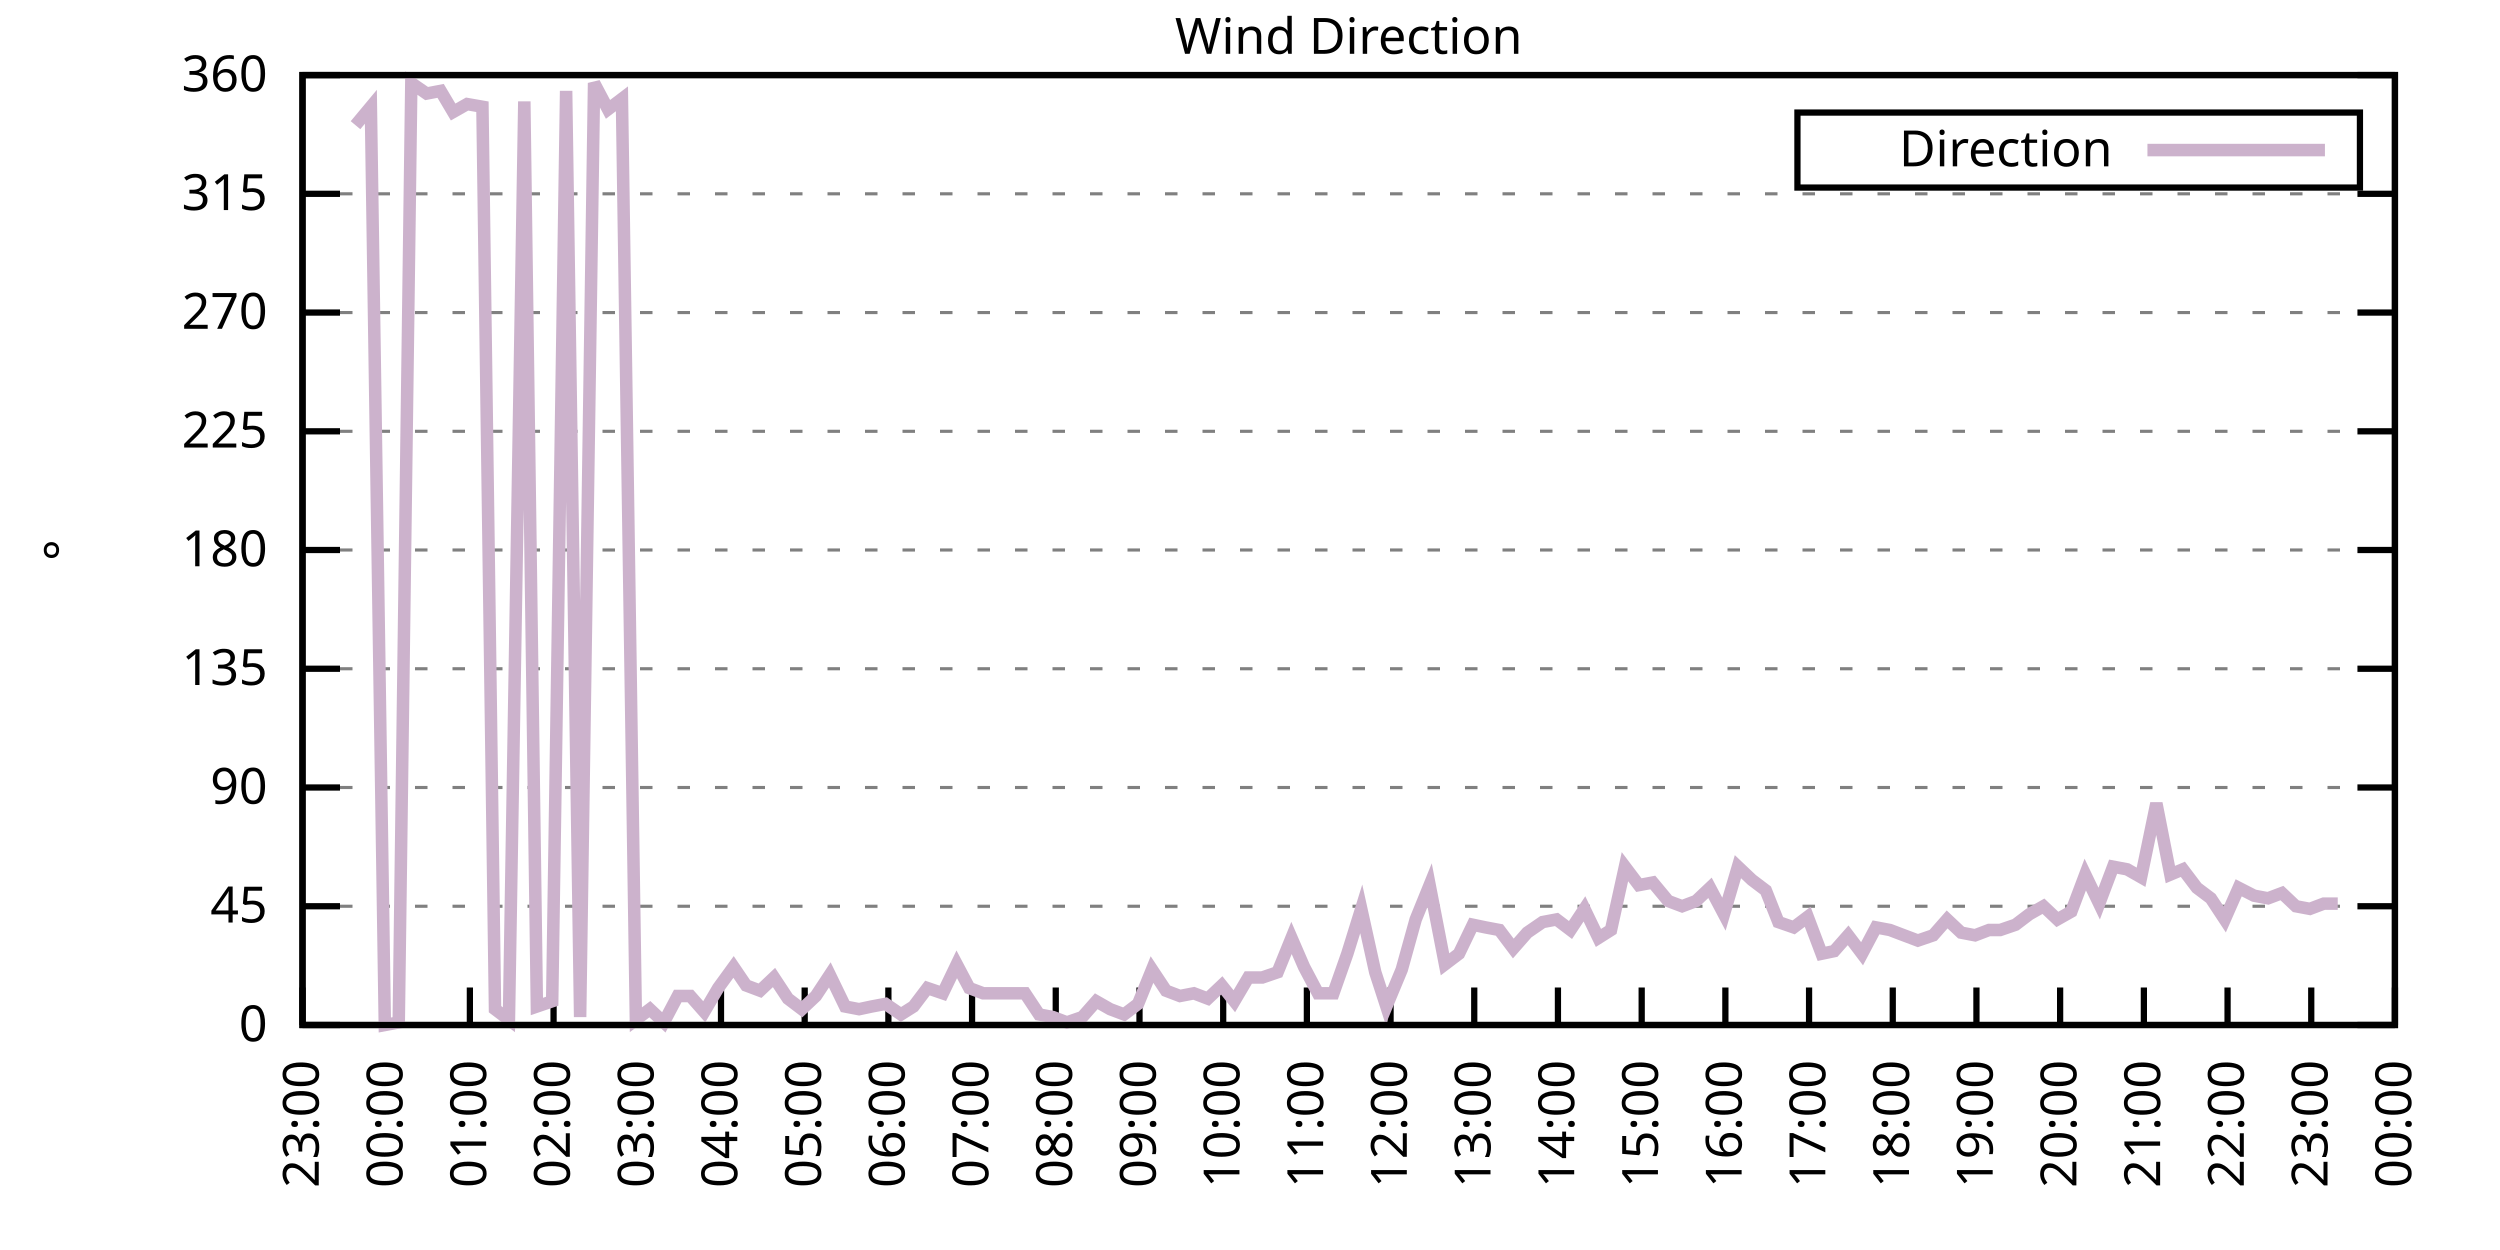
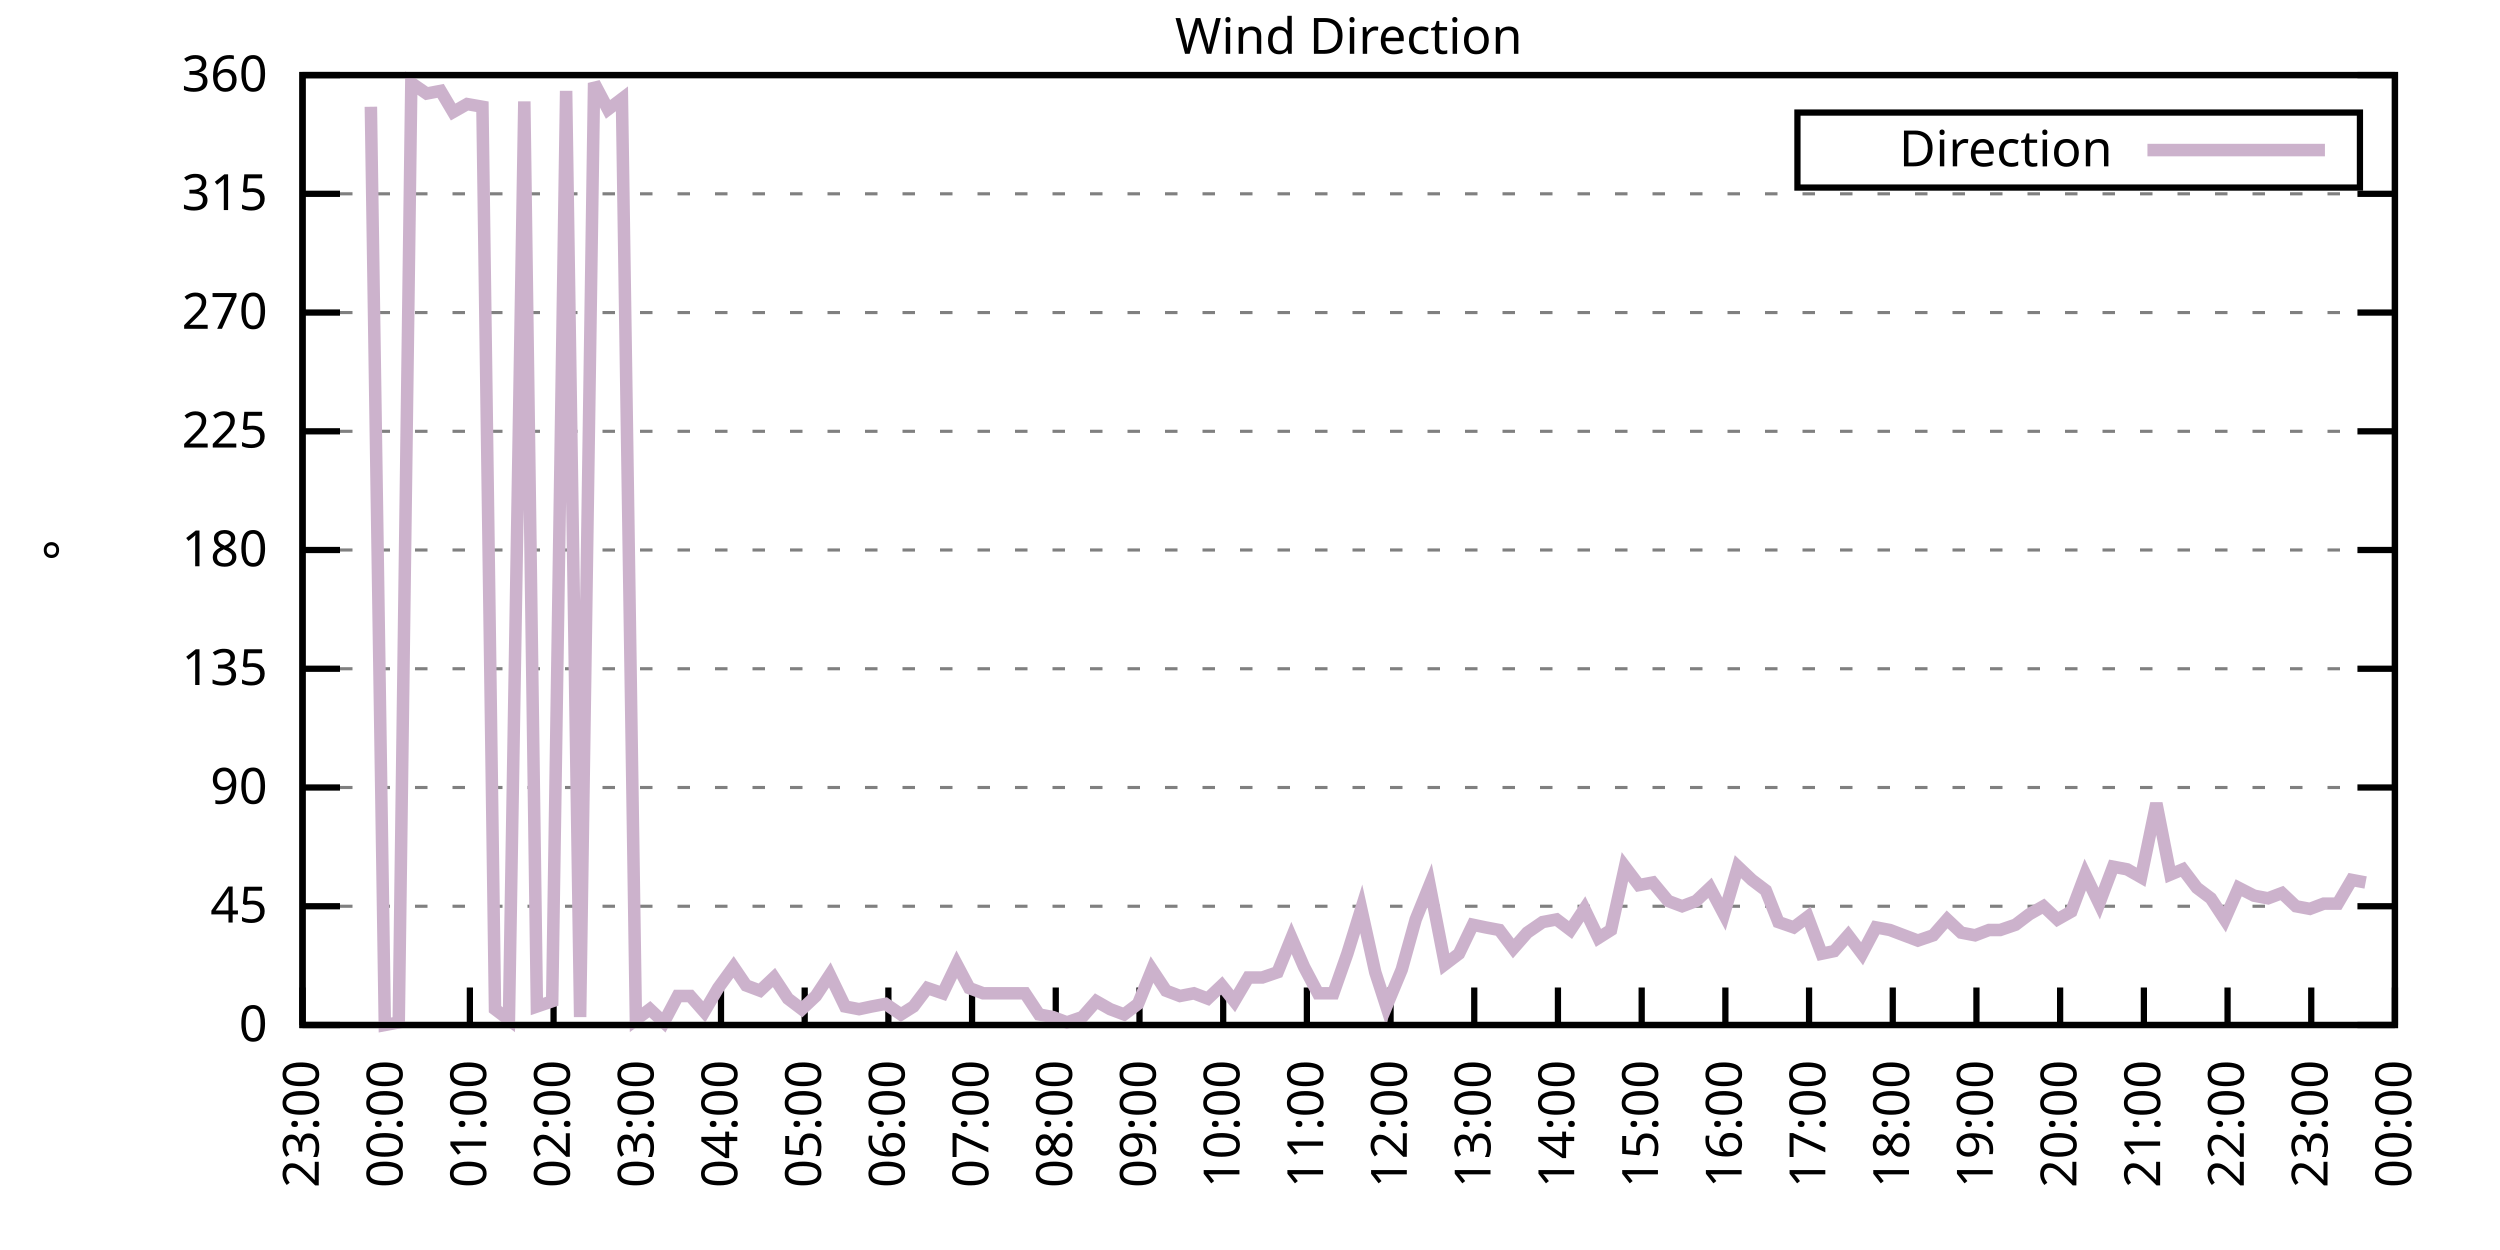
<svg xmlns="http://www.w3.org/2000/svg" xmlns:xlink="http://www.w3.org/1999/xlink" width="400" height="200" viewBox="0 0 400 200">
  <g id="gnuplot_canvas">
    <rect x="0" y="0" width="400" height="200" fill="none" />
    <defs>
      <circle id="gpDot" r="0.5" stroke-width="0.5" stroke="currentColor" />
      <path id="gpPt0" stroke-width="0.333" stroke="currentColor" d="M-1,0 h2 M0,-1 v2" />
      <path id="gpPt1" stroke-width="0.333" stroke="currentColor" d="M-1,-1 L1,1 M1,-1 L-1,1" />
      <path id="gpPt2" stroke-width="0.333" stroke="currentColor" d="M-1,0 L1,0 M0,-1 L0,1 M-1,-1 L1,1 M-1,1 L1,-1" />
      <rect id="gpPt3" stroke-width="0.333" stroke="currentColor" x="-1" y="-1" width="2" height="2" />
      <rect id="gpPt4" stroke-width="0.333" stroke="currentColor" fill="currentColor" x="-1" y="-1" width="2" height="2" />
      <circle id="gpPt5" stroke-width="0.333" stroke="currentColor" cx="0" cy="0" r="1" />
      <use xlink:href="#gpPt5" id="gpPt6" fill="currentColor" stroke="none" />
      <path id="gpPt7" stroke-width="0.333" stroke="currentColor" d="M0,-1.33 L-1.33,0.67 L1.33,0.67 z" />
      <use xlink:href="#gpPt7" id="gpPt8" fill="currentColor" stroke="none" />
      <use xlink:href="#gpPt7" id="gpPt9" stroke="currentColor" transform="rotate(180)" />
      <use xlink:href="#gpPt9" id="gpPt10" fill="currentColor" stroke="none" />
      <use xlink:href="#gpPt3" id="gpPt11" stroke="currentColor" transform="rotate(45)" />
      <use xlink:href="#gpPt11" id="gpPt12" fill="currentColor" stroke="none" />
      <path id="gpPt13" stroke-width="0.333" stroke="currentColor" d="M0,1.330 L1.265,0.411 L0.782,-1.067 L-0.782,-1.076 L-1.265,0.411 z" />
      <use xlink:href="#gpPt13" id="gpPt14" fill="currentColor" stroke="none" />
      <filter id="textbox" filterUnits="objectBoundingBox" x="0" y="0" height="1" width="1">
        <feFlood flood-color="white" flood-opacity="1" result="bgnd" />
        <feComposite in="SourceGraphic" in2="bgnd" operator="atop" />
      </filter>
      <filter id="greybox" filterUnits="objectBoundingBox" x="0" y="0" height="1" width="1">
        <feFlood flood-color="lightgrey" flood-opacity="1" result="grey" />
        <feComposite in="SourceGraphic" in2="grey" operator="atop" />
      </filter>
    </defs>
    <g fill="none" color="white" stroke="currentColor" stroke-width="1.00" stroke-linecap="butt" stroke-linejoin="miter">
</g>
    <g fill="none" color="black" stroke="currentColor" stroke-width="1.00" stroke-linecap="butt" stroke-linejoin="miter">
      <g stroke="none" shape-rendering="crispEdges">
        <polygon fill="rgb(255, 255, 255)" points="48.40,164.00 383.18,164.00 383.18,12.02 48.40,12.02 " />
      </g>
    </g>
    <g fill="none" color="black" stroke="currentColor" stroke-width="1.00" stroke-linecap="butt" stroke-linejoin="miter">
</g>
    <g fill="none" color="black" stroke="black" stroke-width="0.50" stroke-linecap="butt" stroke-linejoin="miter">
</g>
    <g fill="none" color="gray" stroke="currentColor" stroke-width="0.50" stroke-linecap="butt" stroke-linejoin="miter">
      <path stroke="gray" stroke-dasharray="2,4" class="gridline" d="M48.40,164.00 L383.19,164.00  " />
    </g>
    <g fill="none" color="gray" stroke="gray" stroke-width="1.00" stroke-linecap="butt" stroke-linejoin="miter">
</g>
    <g fill="none" color="black" stroke="currentColor" stroke-width="1.00" stroke-linecap="butt" stroke-linejoin="miter">
      <path stroke="black" d="M48.40,164.00 L54.40,164.00 M383.19,164.00 L377.19,164.00  " />
      <g transform="translate(42.80,166.60)" stroke="none" fill="black" font-family="Sans" font-size="8.00" text-anchor="end">
        <text>
          <tspan font-family="Sans"> 0</tspan>
        </text>
      </g>
    </g>
    <g fill="none" color="black" stroke="currentColor" stroke-width="1.00" stroke-linecap="butt" stroke-linejoin="miter">
</g>
    <g fill="none" color="black" stroke="black" stroke-width="0.50" stroke-linecap="butt" stroke-linejoin="miter">
</g>
    <g fill="none" color="gray" stroke="currentColor" stroke-width="0.50" stroke-linecap="butt" stroke-linejoin="miter">
      <path stroke="gray" stroke-dasharray="2,4" class="gridline" d="M48.40,145.00 L383.19,145.00  " />
    </g>
    <g fill="none" color="gray" stroke="gray" stroke-width="1.00" stroke-linecap="butt" stroke-linejoin="miter">
</g>
    <g fill="none" color="black" stroke="currentColor" stroke-width="1.00" stroke-linecap="butt" stroke-linejoin="miter">
      <path stroke="black" d="M48.40,145.00 L54.40,145.00 M383.19,145.00 L377.19,145.00  " />
      <g transform="translate(42.80,147.60)" stroke="none" fill="black" font-family="Sans" font-size="8.00" text-anchor="end">
        <text>
          <tspan font-family="Sans"> 45</tspan>
        </text>
      </g>
    </g>
    <g fill="none" color="black" stroke="currentColor" stroke-width="1.00" stroke-linecap="butt" stroke-linejoin="miter">
</g>
    <g fill="none" color="black" stroke="black" stroke-width="0.50" stroke-linecap="butt" stroke-linejoin="miter">
</g>
    <g fill="none" color="gray" stroke="currentColor" stroke-width="0.50" stroke-linecap="butt" stroke-linejoin="miter">
      <path stroke="gray" stroke-dasharray="2,4" class="gridline" d="M48.40,126.00 L383.19,126.00  " />
    </g>
    <g fill="none" color="gray" stroke="gray" stroke-width="1.00" stroke-linecap="butt" stroke-linejoin="miter">
</g>
    <g fill="none" color="black" stroke="currentColor" stroke-width="1.00" stroke-linecap="butt" stroke-linejoin="miter">
      <path stroke="black" d="M48.40,126.00 L54.40,126.00 M383.19,126.00 L377.19,126.00  " />
      <g transform="translate(42.80,128.60)" stroke="none" fill="black" font-family="Sans" font-size="8.00" text-anchor="end">
        <text>
          <tspan font-family="Sans"> 90</tspan>
        </text>
      </g>
    </g>
    <g fill="none" color="black" stroke="currentColor" stroke-width="1.00" stroke-linecap="butt" stroke-linejoin="miter">
</g>
    <g fill="none" color="black" stroke="black" stroke-width="0.50" stroke-linecap="butt" stroke-linejoin="miter">
</g>
    <g fill="none" color="gray" stroke="currentColor" stroke-width="0.50" stroke-linecap="butt" stroke-linejoin="miter">
      <path stroke="gray" stroke-dasharray="2,4" class="gridline" d="M48.40,107.00 L383.19,107.00  " />
    </g>
    <g fill="none" color="gray" stroke="gray" stroke-width="1.00" stroke-linecap="butt" stroke-linejoin="miter">
</g>
    <g fill="none" color="black" stroke="currentColor" stroke-width="1.00" stroke-linecap="butt" stroke-linejoin="miter">
      <path stroke="black" d="M48.40,107.00 L54.40,107.00 M383.19,107.00 L377.19,107.00  " />
      <g transform="translate(42.80,109.60)" stroke="none" fill="black" font-family="Sans" font-size="8.00" text-anchor="end">
        <text>
          <tspan font-family="Sans"> 135</tspan>
        </text>
      </g>
    </g>
    <g fill="none" color="black" stroke="currentColor" stroke-width="1.00" stroke-linecap="butt" stroke-linejoin="miter">
</g>
    <g fill="none" color="black" stroke="black" stroke-width="0.50" stroke-linecap="butt" stroke-linejoin="miter">
</g>
    <g fill="none" color="gray" stroke="currentColor" stroke-width="0.50" stroke-linecap="butt" stroke-linejoin="miter">
      <path stroke="gray" stroke-dasharray="2,4" class="gridline" d="M48.40,88.00 L383.19,88.00  " />
    </g>
    <g fill="none" color="gray" stroke="gray" stroke-width="1.00" stroke-linecap="butt" stroke-linejoin="miter">
</g>
    <g fill="none" color="black" stroke="currentColor" stroke-width="1.00" stroke-linecap="butt" stroke-linejoin="miter">
      <path stroke="black" d="M48.40,88.00 L54.40,88.00 M383.19,88.00 L377.19,88.00  " />
      <g transform="translate(42.80,90.60)" stroke="none" fill="black" font-family="Sans" font-size="8.00" text-anchor="end">
        <text>
          <tspan font-family="Sans"> 180</tspan>
        </text>
      </g>
    </g>
    <g fill="none" color="black" stroke="currentColor" stroke-width="1.00" stroke-linecap="butt" stroke-linejoin="miter">
</g>
    <g fill="none" color="black" stroke="black" stroke-width="0.50" stroke-linecap="butt" stroke-linejoin="miter">
</g>
    <g fill="none" color="gray" stroke="currentColor" stroke-width="0.50" stroke-linecap="butt" stroke-linejoin="miter">
      <path stroke="gray" stroke-dasharray="2,4" class="gridline" d="M48.40,69.01 L383.19,69.01  " />
    </g>
    <g fill="none" color="gray" stroke="gray" stroke-width="1.00" stroke-linecap="butt" stroke-linejoin="miter">
</g>
    <g fill="none" color="black" stroke="currentColor" stroke-width="1.00" stroke-linecap="butt" stroke-linejoin="miter">
      <path stroke="black" d="M48.40,69.01 L54.40,69.01 M383.19,69.01 L377.19,69.01  " />
      <g transform="translate(42.80,71.61)" stroke="none" fill="black" font-family="Sans" font-size="8.00" text-anchor="end">
        <text>
          <tspan font-family="Sans"> 225</tspan>
        </text>
      </g>
    </g>
    <g fill="none" color="black" stroke="currentColor" stroke-width="1.00" stroke-linecap="butt" stroke-linejoin="miter">
</g>
    <g fill="none" color="black" stroke="black" stroke-width="0.50" stroke-linecap="butt" stroke-linejoin="miter">
</g>
    <g fill="none" color="gray" stroke="currentColor" stroke-width="0.50" stroke-linecap="butt" stroke-linejoin="miter">
      <path stroke="gray" stroke-dasharray="2,4" class="gridline" d="M48.40,50.01 L383.19,50.01  " />
    </g>
    <g fill="none" color="gray" stroke="gray" stroke-width="1.00" stroke-linecap="butt" stroke-linejoin="miter">
</g>
    <g fill="none" color="black" stroke="currentColor" stroke-width="1.00" stroke-linecap="butt" stroke-linejoin="miter">
      <path stroke="black" d="M48.40,50.01 L54.40,50.01 M383.19,50.01 L377.19,50.01  " />
      <g transform="translate(42.80,52.61)" stroke="none" fill="black" font-family="Sans" font-size="8.00" text-anchor="end">
        <text>
          <tspan font-family="Sans"> 270</tspan>
        </text>
      </g>
    </g>
    <g fill="none" color="black" stroke="currentColor" stroke-width="1.00" stroke-linecap="butt" stroke-linejoin="miter">
</g>
    <g fill="none" color="black" stroke="black" stroke-width="0.50" stroke-linecap="butt" stroke-linejoin="miter">
</g>
    <g fill="none" color="gray" stroke="currentColor" stroke-width="0.50" stroke-linecap="butt" stroke-linejoin="miter">
      <path stroke="gray" stroke-dasharray="2,4" class="gridline" d="M48.40,31.01 L383.19,31.01  " />
    </g>
    <g fill="none" color="gray" stroke="gray" stroke-width="1.00" stroke-linecap="butt" stroke-linejoin="miter">
</g>
    <g fill="none" color="black" stroke="currentColor" stroke-width="1.00" stroke-linecap="butt" stroke-linejoin="miter">
      <path stroke="black" d="M48.40,31.01 L54.40,31.01 M383.19,31.01 L377.19,31.01  " />
      <g transform="translate(42.80,33.61)" stroke="none" fill="black" font-family="Sans" font-size="8.00" text-anchor="end">
        <text>
          <tspan font-family="Sans"> 315</tspan>
        </text>
      </g>
    </g>
    <g fill="none" color="black" stroke="currentColor" stroke-width="1.00" stroke-linecap="butt" stroke-linejoin="miter">
</g>
    <g fill="none" color="black" stroke="black" stroke-width="0.50" stroke-linecap="butt" stroke-linejoin="miter">
</g>
    <g fill="none" color="gray" stroke="currentColor" stroke-width="0.50" stroke-linecap="butt" stroke-linejoin="miter">
      <path stroke="gray" stroke-dasharray="2,4" class="gridline" d="M48.40,12.01 L383.19,12.01  " />
    </g>
    <g fill="none" color="gray" stroke="gray" stroke-width="1.00" stroke-linecap="butt" stroke-linejoin="miter">
</g>
    <g fill="none" color="black" stroke="currentColor" stroke-width="1.00" stroke-linecap="butt" stroke-linejoin="miter">
      <path stroke="black" d="M48.40,12.01 L54.40,12.01 M383.19,12.01 L377.19,12.01  " />
      <g transform="translate(42.80,14.61)" stroke="none" fill="black" font-family="Sans" font-size="8.00" text-anchor="end">
        <text>
          <tspan font-family="Sans"> 360</tspan>
        </text>
      </g>
    </g>
    <g fill="none" color="black" stroke="currentColor" stroke-width="1.00" stroke-linecap="butt" stroke-linejoin="miter">
      <path stroke="black" d="M48.40,164.00 L48.40,158.00  " />
      <g transform="translate(51.00,169.60) rotate(270.00)" stroke="none" fill="black" font-family="Sans" font-size="8.00" text-anchor="end">
        <text>
          <tspan font-family="Sans">23:00</tspan>
        </text>
      </g>
    </g>
    <g fill="none" color="black" stroke="currentColor" stroke-width="1.00" stroke-linecap="butt" stroke-linejoin="miter">
      <path stroke="black" d="M61.79,164.00 L61.79,158.00  " />
      <g transform="translate(64.39,169.60) rotate(270.00)" stroke="none" fill="black" font-family="Sans" font-size="8.00" text-anchor="end">
        <text>
          <tspan font-family="Sans">00:00</tspan>
        </text>
      </g>
    </g>
    <g fill="none" color="black" stroke="currentColor" stroke-width="1.00" stroke-linecap="butt" stroke-linejoin="miter">
      <path stroke="black" d="M75.18,164.00 L75.18,158.00  " />
      <g transform="translate(77.78,169.60) rotate(270.00)" stroke="none" fill="black" font-family="Sans" font-size="8.00" text-anchor="end">
        <text>
          <tspan font-family="Sans">01:00</tspan>
        </text>
      </g>
    </g>
    <g fill="none" color="black" stroke="currentColor" stroke-width="1.00" stroke-linecap="butt" stroke-linejoin="miter">
      <path stroke="black" d="M88.57,164.00 L88.57,158.00  " />
      <g transform="translate(91.17,169.60) rotate(270.00)" stroke="none" fill="black" font-family="Sans" font-size="8.00" text-anchor="end">
        <text>
          <tspan font-family="Sans">02:00</tspan>
        </text>
      </g>
    </g>
    <g fill="none" color="black" stroke="currentColor" stroke-width="1.00" stroke-linecap="butt" stroke-linejoin="miter">
      <path stroke="black" d="M101.97,164.00 L101.97,158.00  " />
      <g transform="translate(104.57,169.60) rotate(270.00)" stroke="none" fill="black" font-family="Sans" font-size="8.00" text-anchor="end">
        <text>
          <tspan font-family="Sans">03:00</tspan>
        </text>
      </g>
    </g>
    <g fill="none" color="black" stroke="currentColor" stroke-width="1.00" stroke-linecap="butt" stroke-linejoin="miter">
      <path stroke="black" d="M115.36,164.00 L115.36,158.00  " />
      <g transform="translate(117.96,169.60) rotate(270.00)" stroke="none" fill="black" font-family="Sans" font-size="8.00" text-anchor="end">
        <text>
          <tspan font-family="Sans">04:00</tspan>
        </text>
      </g>
    </g>
    <g fill="none" color="black" stroke="currentColor" stroke-width="1.00" stroke-linecap="butt" stroke-linejoin="miter">
      <path stroke="black" d="M128.75,164.00 L128.75,158.00  " />
      <g transform="translate(131.35,169.60) rotate(270.00)" stroke="none" fill="black" font-family="Sans" font-size="8.00" text-anchor="end">
        <text>
          <tspan font-family="Sans">05:00</tspan>
        </text>
      </g>
    </g>
    <g fill="none" color="black" stroke="currentColor" stroke-width="1.00" stroke-linecap="butt" stroke-linejoin="miter">
      <path stroke="black" d="M142.14,164.00 L142.14,158.00  " />
      <g transform="translate(144.74,169.60) rotate(270.00)" stroke="none" fill="black" font-family="Sans" font-size="8.00" text-anchor="end">
        <text>
          <tspan font-family="Sans">06:00</tspan>
        </text>
      </g>
    </g>
    <g fill="none" color="black" stroke="currentColor" stroke-width="1.00" stroke-linecap="butt" stroke-linejoin="miter">
      <path stroke="black" d="M155.53,164.00 L155.53,158.00  " />
      <g transform="translate(158.13,169.60) rotate(270.00)" stroke="none" fill="black" font-family="Sans" font-size="8.00" text-anchor="end">
        <text>
          <tspan font-family="Sans">07:00</tspan>
        </text>
      </g>
    </g>
    <g fill="none" color="black" stroke="currentColor" stroke-width="1.00" stroke-linecap="butt" stroke-linejoin="miter">
      <path stroke="black" d="M168.92,164.00 L168.92,158.00  " />
      <g transform="translate(171.52,169.60) rotate(270.00)" stroke="none" fill="black" font-family="Sans" font-size="8.00" text-anchor="end">
        <text>
          <tspan font-family="Sans">08:00</tspan>
        </text>
      </g>
    </g>
    <g fill="none" color="black" stroke="currentColor" stroke-width="1.00" stroke-linecap="butt" stroke-linejoin="miter">
      <path stroke="black" d="M182.32,164.00 L182.32,158.00  " />
      <g transform="translate(184.92,169.60) rotate(270.00)" stroke="none" fill="black" font-family="Sans" font-size="8.00" text-anchor="end">
        <text>
          <tspan font-family="Sans">09:00</tspan>
        </text>
      </g>
    </g>
    <g fill="none" color="black" stroke="currentColor" stroke-width="1.00" stroke-linecap="butt" stroke-linejoin="miter">
      <path stroke="black" d="M195.71,164.00 L195.71,158.00  " />
      <g transform="translate(198.31,169.60) rotate(270.00)" stroke="none" fill="black" font-family="Sans" font-size="8.00" text-anchor="end">
        <text>
          <tspan font-family="Sans">10:00</tspan>
        </text>
      </g>
    </g>
    <g fill="none" color="black" stroke="currentColor" stroke-width="1.00" stroke-linecap="butt" stroke-linejoin="miter">
      <path stroke="black" d="M209.10,164.00 L209.10,158.00  " />
      <g transform="translate(211.70,169.60) rotate(270.00)" stroke="none" fill="black" font-family="Sans" font-size="8.00" text-anchor="end">
        <text>
          <tspan font-family="Sans">11:00</tspan>
        </text>
      </g>
    </g>
    <g fill="none" color="black" stroke="currentColor" stroke-width="1.00" stroke-linecap="butt" stroke-linejoin="miter">
      <path stroke="black" d="M222.49,164.00 L222.49,158.00  " />
      <g transform="translate(225.09,169.60) rotate(270.00)" stroke="none" fill="black" font-family="Sans" font-size="8.00" text-anchor="end">
        <text>
          <tspan font-family="Sans">12:00</tspan>
        </text>
      </g>
    </g>
    <g fill="none" color="black" stroke="currentColor" stroke-width="1.00" stroke-linecap="butt" stroke-linejoin="miter">
      <path stroke="black" d="M235.88,164.00 L235.88,158.00  " />
      <g transform="translate(238.48,169.60) rotate(270.00)" stroke="none" fill="black" font-family="Sans" font-size="8.00" text-anchor="end">
        <text>
          <tspan font-family="Sans">13:00</tspan>
        </text>
      </g>
    </g>
    <g fill="none" color="black" stroke="currentColor" stroke-width="1.00" stroke-linecap="butt" stroke-linejoin="miter">
      <path stroke="black" d="M249.27,164.00 L249.27,158.00  " />
      <g transform="translate(251.87,169.60) rotate(270.00)" stroke="none" fill="black" font-family="Sans" font-size="8.00" text-anchor="end">
        <text>
          <tspan font-family="Sans">14:00</tspan>
        </text>
      </g>
    </g>
    <g fill="none" color="black" stroke="currentColor" stroke-width="1.00" stroke-linecap="butt" stroke-linejoin="miter">
      <path stroke="black" d="M262.67,164.00 L262.67,158.00  " />
      <g transform="translate(265.27,169.60) rotate(270.00)" stroke="none" fill="black" font-family="Sans" font-size="8.00" text-anchor="end">
        <text>
          <tspan font-family="Sans">15:00</tspan>
        </text>
      </g>
    </g>
    <g fill="none" color="black" stroke="currentColor" stroke-width="1.00" stroke-linecap="butt" stroke-linejoin="miter">
      <path stroke="black" d="M276.06,164.00 L276.06,158.00  " />
      <g transform="translate(278.66,169.60) rotate(270.00)" stroke="none" fill="black" font-family="Sans" font-size="8.00" text-anchor="end">
        <text>
          <tspan font-family="Sans">16:00</tspan>
        </text>
      </g>
    </g>
    <g fill="none" color="black" stroke="currentColor" stroke-width="1.00" stroke-linecap="butt" stroke-linejoin="miter">
      <path stroke="black" d="M289.45,164.00 L289.45,158.00  " />
      <g transform="translate(292.05,169.60) rotate(270.00)" stroke="none" fill="black" font-family="Sans" font-size="8.00" text-anchor="end">
        <text>
          <tspan font-family="Sans">17:00</tspan>
        </text>
      </g>
    </g>
    <g fill="none" color="black" stroke="currentColor" stroke-width="1.00" stroke-linecap="butt" stroke-linejoin="miter">
      <path stroke="black" d="M302.84,164.00 L302.84,158.00  " />
      <g transform="translate(305.44,169.60) rotate(270.00)" stroke="none" fill="black" font-family="Sans" font-size="8.00" text-anchor="end">
        <text>
          <tspan font-family="Sans">18:00</tspan>
        </text>
      </g>
    </g>
    <g fill="none" color="black" stroke="currentColor" stroke-width="1.00" stroke-linecap="butt" stroke-linejoin="miter">
      <path stroke="black" d="M316.23,164.00 L316.23,158.00  " />
      <g transform="translate(318.83,169.60) rotate(270.00)" stroke="none" fill="black" font-family="Sans" font-size="8.00" text-anchor="end">
        <text>
          <tspan font-family="Sans">19:00</tspan>
        </text>
      </g>
    </g>
    <g fill="none" color="black" stroke="currentColor" stroke-width="1.00" stroke-linecap="butt" stroke-linejoin="miter">
      <path stroke="black" d="M329.62,164.00 L329.62,158.00  " />
      <g transform="translate(332.22,169.60) rotate(270.00)" stroke="none" fill="black" font-family="Sans" font-size="8.00" text-anchor="end">
        <text>
          <tspan font-family="Sans">20:00</tspan>
        </text>
      </g>
    </g>
    <g fill="none" color="black" stroke="currentColor" stroke-width="1.00" stroke-linecap="butt" stroke-linejoin="miter">
      <path stroke="black" d="M343.02,164.00 L343.02,158.00  " />
      <g transform="translate(345.62,169.60) rotate(270.00)" stroke="none" fill="black" font-family="Sans" font-size="8.00" text-anchor="end">
        <text>
          <tspan font-family="Sans">21:00</tspan>
        </text>
      </g>
    </g>
    <g fill="none" color="black" stroke="currentColor" stroke-width="1.00" stroke-linecap="butt" stroke-linejoin="miter">
      <path stroke="black" d="M356.41,164.00 L356.41,158.00  " />
      <g transform="translate(359.01,169.60) rotate(270.00)" stroke="none" fill="black" font-family="Sans" font-size="8.00" text-anchor="end">
        <text>
          <tspan font-family="Sans">22:00</tspan>
        </text>
      </g>
    </g>
    <g fill="none" color="black" stroke="currentColor" stroke-width="1.00" stroke-linecap="butt" stroke-linejoin="miter">
      <path stroke="black" d="M369.80,164.00 L369.80,158.00  " />
      <g transform="translate(372.40,169.60) rotate(270.00)" stroke="none" fill="black" font-family="Sans" font-size="8.00" text-anchor="end">
        <text>
          <tspan font-family="Sans">23:00</tspan>
        </text>
      </g>
    </g>
    <g fill="none" color="black" stroke="currentColor" stroke-width="1.00" stroke-linecap="butt" stroke-linejoin="miter">
      <path stroke="black" d="M383.19,164.00 L383.19,158.00  " />
      <g transform="translate(385.79,169.60) rotate(270.00)" stroke="none" fill="black" font-family="Sans" font-size="8.00" text-anchor="end">
        <text>
          <tspan font-family="Sans">00:00</tspan>
        </text>
      </g>
    </g>
    <g fill="none" color="black" stroke="currentColor" stroke-width="1.00" stroke-linecap="butt" stroke-linejoin="miter">
</g>
    <g fill="none" color="black" stroke="currentColor" stroke-width="1.00" stroke-linecap="butt" stroke-linejoin="miter">
      <path stroke="black" d="M48.40,12.01 L48.40,164.00 L383.19,164.00 L383.19,12.01 L48.40,12.01 Z  " />
    </g>
    <g fill="none" color="black" stroke="currentColor" stroke-width="1.00" stroke-linecap="butt" stroke-linejoin="miter">
</g>
    <g fill="none" color="black" stroke="currentColor" stroke-width="1.00" stroke-linecap="butt" stroke-linejoin="miter">
      <path stroke="black" d="M287.59,30.01 L287.59,18.01 L377.59,18.01 L377.59,30.01 L287.59,30.01 Z  " />
    </g>
    <g id="Wind_direction_plot_1">
      <g fill="none" color="white" stroke="black" stroke-width="2.00" stroke-linecap="butt" stroke-linejoin="miter">
</g>
      <g fill="none" color="black" stroke="currentColor" stroke-width="2.00" stroke-linecap="butt" stroke-linejoin="miter">
        <g transform="translate(337.99,26.61)" stroke="none" fill="black" font-family="Sans" font-size="8.00" text-anchor="end">
          <text>
            <tspan font-family="Sans">Direction</tspan>
          </text>
        </g>
      </g>
      <g fill="none" color="black" stroke="currentColor" stroke-width="2.00" stroke-linecap="butt" stroke-linejoin="miter">
-         <path stroke="rgb(204, 178, 204)" d="M343.59,24.01 L371.99,24.01 M56.88,20.03 L59.34,17.08 L61.57,164.00 L63.80,163.58 L65.81,13.28 L68.26,14.97   L70.50,14.54 L72.50,17.92 L74.74,16.65 L77.19,17.08 L79.20,161.47 L81.43,163.16 L83.89,16.23 L85.90,161.04   L88.35,160.20 L90.58,14.54 L92.82,162.73 L95.05,13.28 L97.28,17.50 L99.51,15.81 L101.74,163.16 L103.98,161.47   L106.21,163.58 L108.44,159.36 L110.45,159.36 L112.68,161.89 L114.91,158.09 L117.37,154.71 L119.38,157.67 L121.61,158.51   L123.84,156.40 L126.07,159.78 L128.30,161.47 L130.54,159.36 L132.77,155.98 L135.22,161.04 L137.45,161.47 L139.46,161.04   L141.69,160.62 L144.15,162.31 L146.16,161.04 L148.39,158.09 L150.85,158.93 L153.08,154.29 L155.09,158.09 L157.32,158.93   L159.55,158.93 L162.01,158.93 L164.01,158.93 L166.25,162.31 L168.48,162.73 L170.71,163.58 L173.17,162.73 L175.40,160.20   L177.63,161.47 L179.86,162.31 L182.09,160.62 L184.32,155.13 L186.56,158.51 L188.79,159.36 L191.02,158.93 L193.25,159.78   L195.48,157.67 L197.49,160.20 L199.73,156.40 L201.96,156.40 L204.41,155.56 L206.64,150.07 L208.65,154.71 L210.88,158.93   L213.34,158.93 L215.57,152.60 L217.80,145.42 L220.04,155.56 L221.82,161.04 L224.28,155.13 L226.51,147.11 L228.74,141.62   L231.20,154.29 L233.43,152.60 L235.66,147.96 L237.67,148.38 L239.90,148.80 L242.13,151.76 L244.36,149.22 L246.82,147.53   L249.05,147.11 L251.28,148.80 L253.51,145.42 L255.75,150.07 L257.76,148.80 L259.99,138.67 L262.22,141.62 L264.45,141.20   L266.91,144.16 L269.14,145.00 L271.37,144.16 L273.60,142.05 L275.83,146.27 L278.07,138.67 L280.30,140.78 L282.53,142.47   L284.54,147.53 L286.99,148.38 L289.23,146.69 L291.46,152.60 L293.47,152.18 L295.70,149.65 L297.93,152.60 L300.16,148.38   L302.39,148.80 L304.63,149.65 L306.86,150.49 L309.31,149.65 L311.54,147.11 L313.78,149.22 L316.01,149.65 L318.24,148.80   L320.03,148.80 L322.48,147.96 L324.71,146.27 L326.95,145.00 L329.18,147.11 L331.41,145.85 L333.64,139.93 L335.87,144.58   L338.10,138.67 L340.34,139.09 L342.57,140.36 L345.02,128.54 L347.26,139.93 L349.26,139.09 L351.50,142.05 L353.73,143.73   L355.96,147.11 L358.19,142.05 L360.65,143.31 L362.88,143.73 L365.11,142.89 L367.34,145.00 L369.58,145.42 L371.81,144.58   L374.04,144.58  " />
+         <path stroke="rgb(204, 178, 204)" d="M343.59,24.01 L371.99,24.01 M59.34,17.08 L61.57,164.00 L63.80,163.58 L65.81,13.28 L68.26,14.97 L70.50,14.54   L72.50,17.92 L74.74,16.65 L77.19,17.08 L79.20,161.47 L81.43,163.16 L83.89,16.23 L85.90,161.04 L88.35,160.20   L90.58,14.54 L92.82,162.73 L95.05,13.28 L97.28,17.50 L99.51,15.81 L101.74,163.16 L103.98,161.47 L106.21,163.58   L108.44,159.36 L110.45,159.36 L112.68,161.89 L114.91,158.09 L117.37,154.71 L119.38,157.67 L121.61,158.51 L123.84,156.40   L126.07,159.78 L128.30,161.47 L130.54,159.36 L132.77,155.98 L135.22,161.04 L137.45,161.47 L139.46,161.04 L141.69,160.62   L144.15,162.31 L146.16,161.04 L148.39,158.09 L150.85,158.93 L153.08,154.29 L155.09,158.09 L157.32,158.93 L159.55,158.93   L162.01,158.93 L164.01,158.93 L166.25,162.31 L168.48,162.73 L170.71,163.58 L173.17,162.73 L175.40,160.20 L177.63,161.47   L179.86,162.31 L182.09,160.62 L184.32,155.13 L186.56,158.51 L188.79,159.36 L191.02,158.93 L193.25,159.78 L195.48,157.67   L197.49,160.20 L199.73,156.40 L201.96,156.40 L204.41,155.56 L206.64,150.07 L208.65,154.71 L210.88,158.93 L213.34,158.93   L215.57,152.60 L217.80,145.42 L220.04,155.56 L221.82,161.04 L224.28,155.13 L226.51,147.11 L228.74,141.62 L231.20,154.29   L233.43,152.60 L235.66,147.96 L237.67,148.38 L239.90,148.80 L242.13,151.76 L244.36,149.22 L246.82,147.53 L249.05,147.11   L251.28,148.80 L253.51,145.42 L255.75,150.07 L257.76,148.80 L259.99,138.67 L262.22,141.62 L264.45,141.20 L266.91,144.16   L269.14,145.00 L271.37,144.16 L273.60,142.05 L275.83,146.27 L278.07,138.67 L280.30,140.78 L282.53,142.47 L284.54,147.53   L286.99,148.38 L289.23,146.69 L291.46,152.60 L293.47,152.18 L295.70,149.65 L297.93,152.60 L300.16,148.38 L302.39,148.80   L304.63,149.65 L306.86,150.49 L309.31,149.65 L311.54,147.11 L313.78,149.22 L316.01,149.65 L318.24,148.80 L320.03,148.80   L322.48,147.96 L324.71,146.27 L326.95,145.00 L329.18,147.11 L331.41,145.85 L333.64,139.93 L335.87,144.58 L338.10,138.67   L340.34,139.09 L342.57,140.36 L345.02,128.54 L347.26,139.93 L349.26,139.09 L351.50,142.05 L353.73,143.73 L355.96,147.11   L358.19,142.05 L360.65,143.31 L362.88,143.73 L365.11,142.89 L367.34,145.00 L369.58,145.42 L371.81,144.58 L374.04,144.58   L376.27,140.78 L378.50,141.20  " />
      </g>
    </g>
    <g fill="none" color="black" stroke="currentColor" stroke-width="2.00" stroke-linecap="butt" stroke-linejoin="miter">
</g>
    <g fill="none" color="black" stroke="black" stroke-width="1.00" stroke-linecap="butt" stroke-linejoin="miter">
</g>
    <g fill="none" color="black" stroke="currentColor" stroke-width="1.00" stroke-linecap="butt" stroke-linejoin="miter">
      <path stroke="black" d="M48.40,12.01 L48.40,164.00 L383.19,164.00 L383.19,12.01 L48.40,12.01 Z  " />
      <g transform="translate(12.80,88.01) rotate(270.00)" stroke="none" fill="black" font-family="Sans" font-size="8.00" text-anchor="middle">
        <text>
          <tspan font-family="Sans">°</tspan>
        </text>
      </g>
    </g>
    <g fill="none" color="black" stroke="currentColor" stroke-width="1.00" stroke-linecap="butt" stroke-linejoin="miter">
</g>
    <g fill="none" color="black" stroke="currentColor" stroke-width="1.00" stroke-linecap="butt" stroke-linejoin="miter">
      <g transform="translate(215.79,8.61)" stroke="none" fill="black" font-family="Sans" font-size="8.00" text-anchor="middle">
        <text>
          <tspan font-family="Sans">Wind Direction</tspan>
        </text>
      </g>
    </g>
    <g fill="none" color="black" stroke="currentColor" stroke-width="1.00" stroke-linecap="butt" stroke-linejoin="miter">
</g>
  </g>
</svg>
